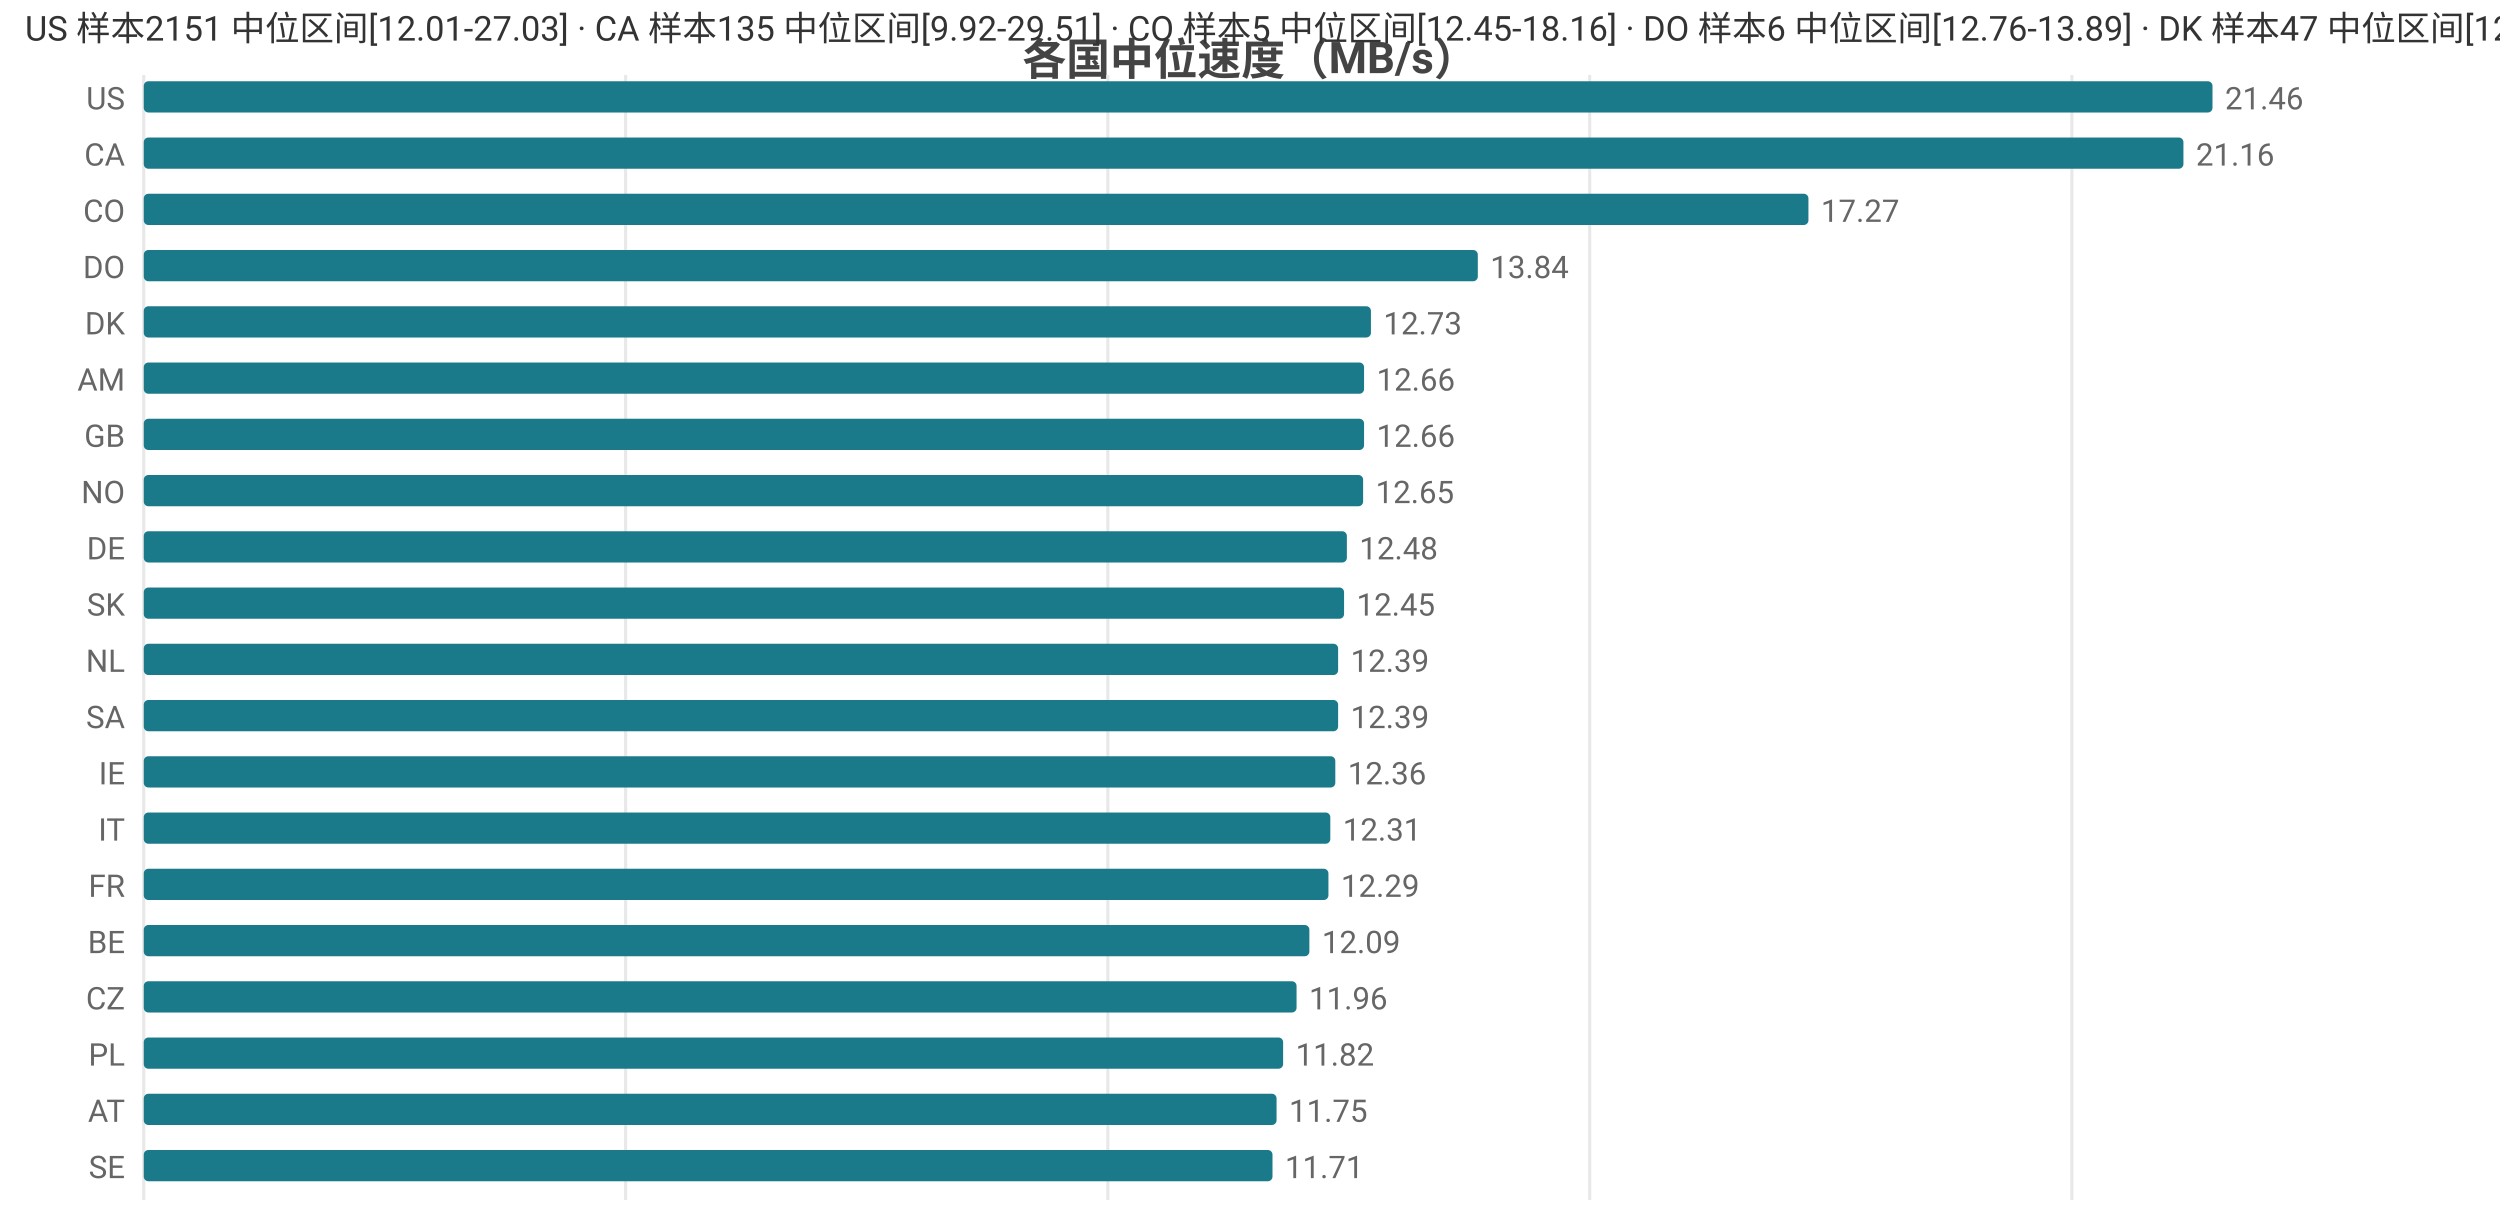
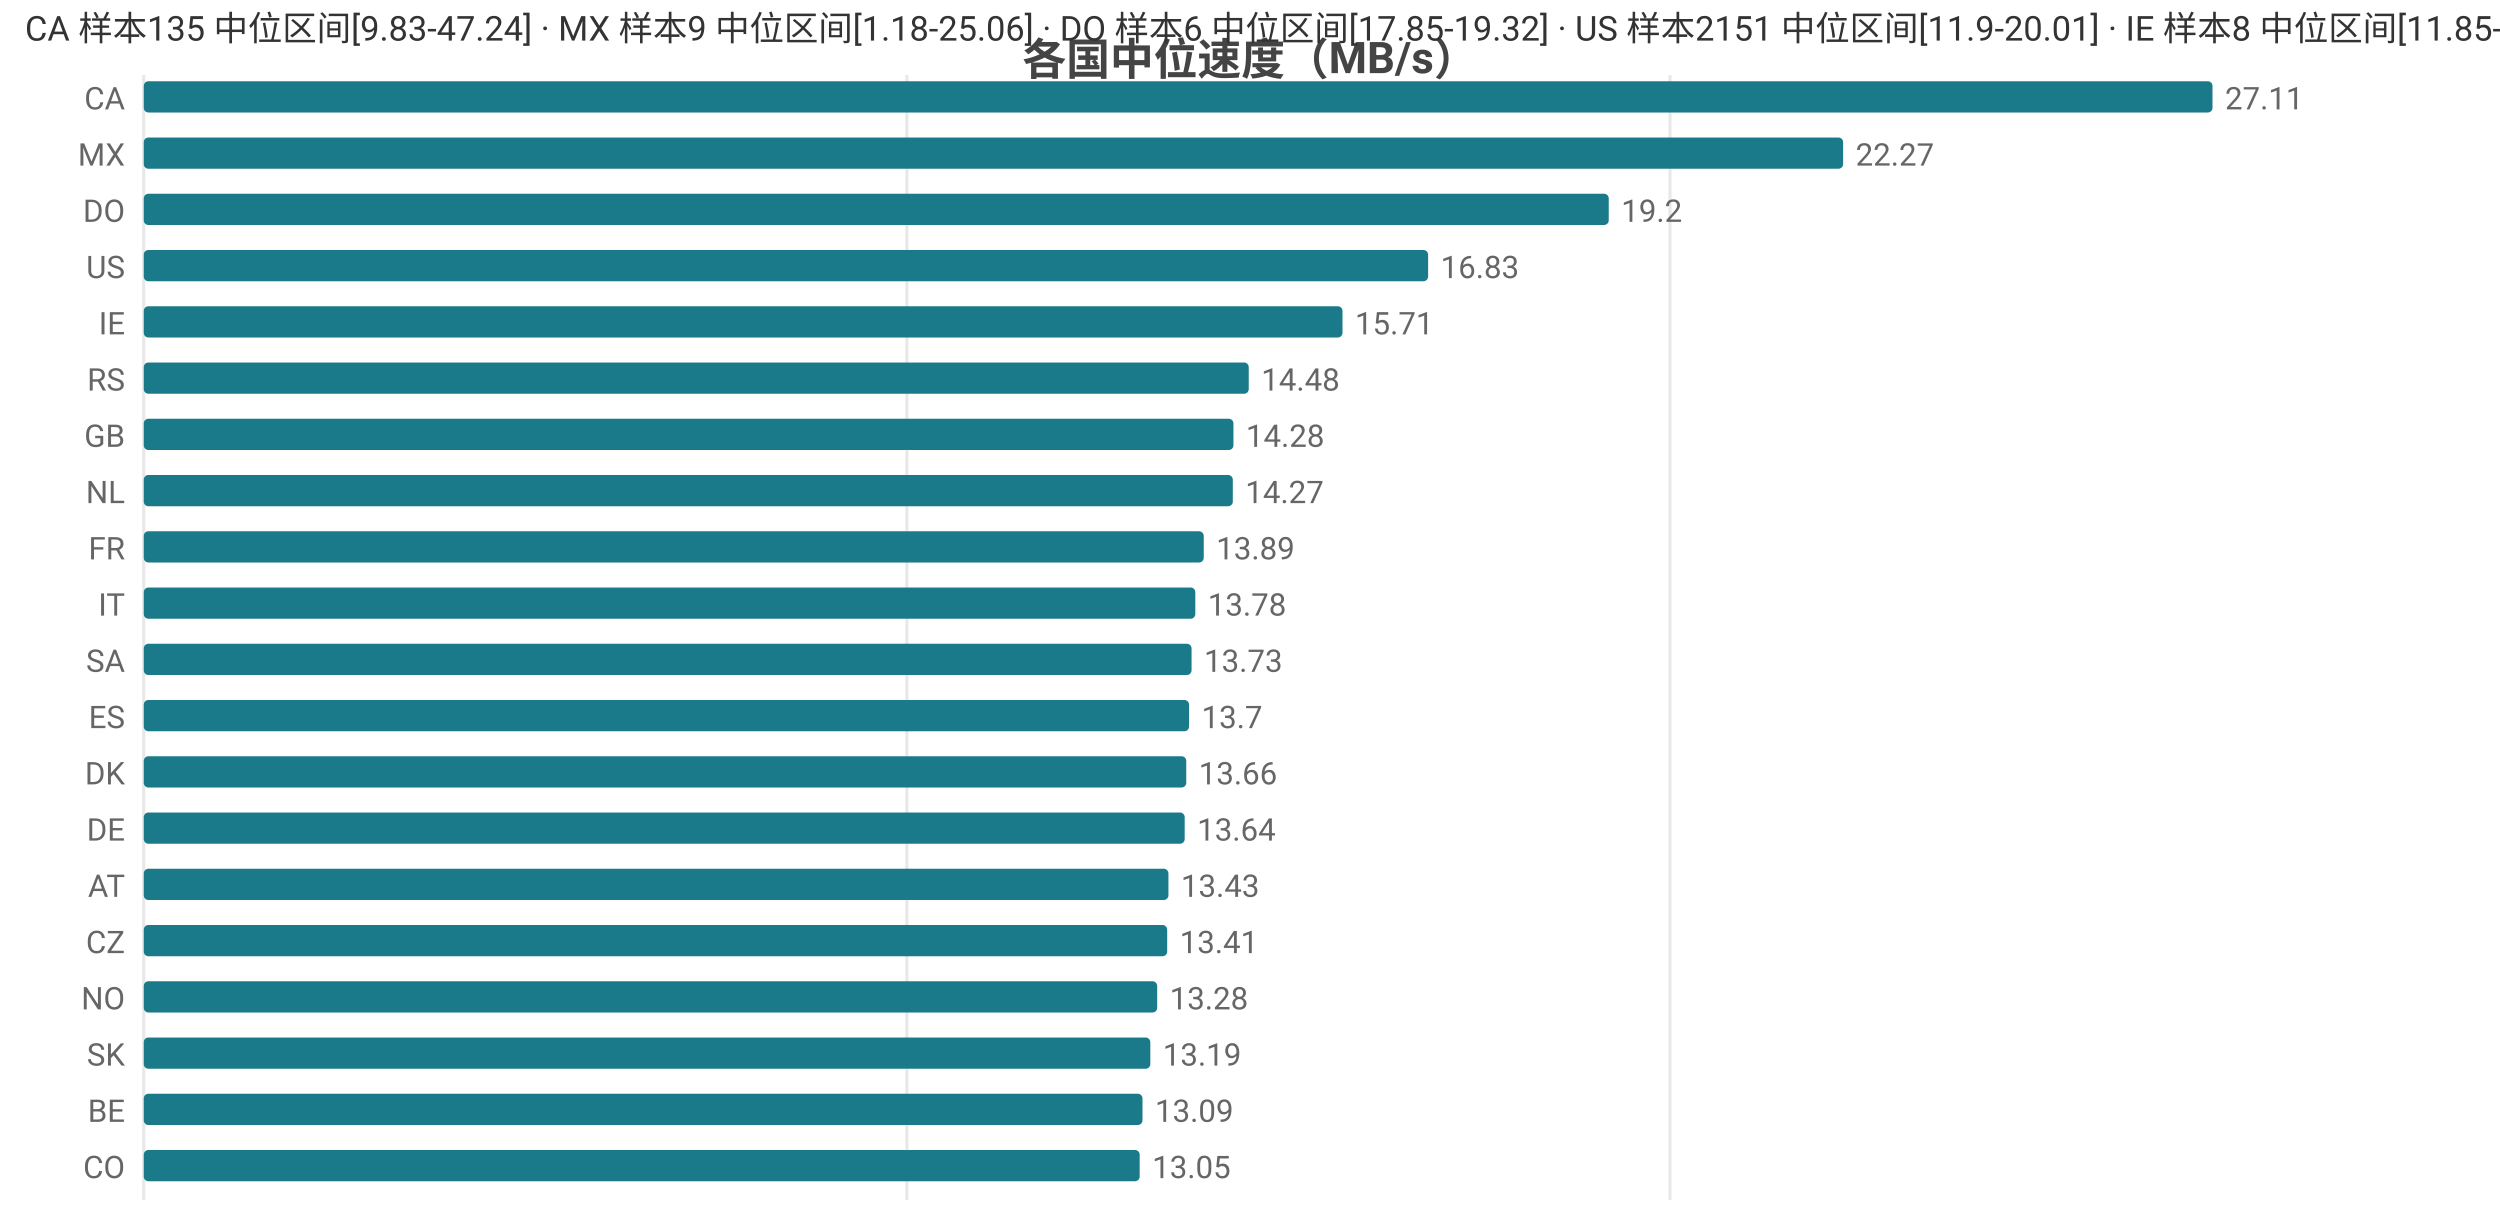
<svg xmlns="http://www.w3.org/2000/svg" width="800" height="392" viewBox="0 0 800 392">
  <rect width="800" height="392" fill="#ffffff" />
  <style>text{font-family:system-ui,-apple-system,'Segoe UI',Roboto,'PingFang SC','Microsoft YaHei','Noto Sans CJK SC',sans-serif}.g{stroke:#e8e8e8;stroke-width:1}.a{stroke:#999;stroke-width:1}.t{font-size:10px;fill:#666}.m{font-size:10px;text-anchor:middle;fill:#666}.e{font-size:10px;text-anchor:end;fill:#666}.l{font-size:11px;fill:#333}.tt{font-size:14px;font-weight:600;text-anchor:middle;fill:#444}.em{font-size:13px;text-anchor:middle;fill:#999}</style>
  <text class="tt" x="400.0" y="24">各国中位速度（MB/s）</text>
  <line class="g" x1="46" y1="24" x2="46" y2="384" />
-   <line class="g" x1="200.2" y1="24" x2="200.2" y2="384" />
-   <line class="g" x1="354.5" y1="24" x2="354.5" y2="384" />
-   <line class="g" x1="508.7" y1="24" x2="508.7" y2="384" />
-   <line class="g" x1="663.0" y1="24" x2="663.0" y2="384" />
-   <text class="e" x="40" y="35">US</text>
+   <line class="g" x1="290.2" y1="24" x2="290.2" y2="384" />
+   <line class="g" x1="534.4" y1="24" x2="534.4" y2="384" />
+   <text class="e" x="40" y="35">CA</text>
  <rect x="46" y="26" width="662" height="10" fill="#1a7a8a" rx="1.5" />
-   <text class="t" x="712" y="35">21.46</text>
-   <text class="e" x="40" y="53">CA</text>
-   <rect x="46" y="44" width="652.7" height="10" fill="#1a7a8a" rx="1.5" />
-   <text class="t" x="702.7" y="53">21.16</text>
-   <text class="e" x="40" y="71">CO</text>
-   <rect x="46" y="62" width="532.7" height="10" fill="#1a7a8a" rx="1.5" />
-   <text class="t" x="582.7" y="71">17.27</text>
-   <text class="e" x="40" y="89">DO</text>
-   <rect x="46" y="80" width="426.9" height="10" fill="#1a7a8a" rx="1.5" />
-   <text class="t" x="476.9" y="89">13.84</text>
-   <text class="e" x="40" y="107">DK</text>
-   <rect x="46" y="98" width="392.7" height="10" fill="#1a7a8a" rx="1.5" />
-   <text class="t" x="442.7" y="107">12.73</text>
-   <text class="e" x="40" y="125">AM</text>
-   <rect x="46" y="116" width="390.5" height="10" fill="#1a7a8a" rx="1.5" />
-   <text class="t" x="440.5" y="125">12.66</text>
+   <text class="t" x="712" y="35">27.11</text>
+   <text class="e" x="40" y="53">MX</text>
+   <rect x="46" y="44" width="543.8" height="10" fill="#1a7a8a" rx="1.5" />
+   <text class="t" x="593.8" y="53">22.27</text>
+   <text class="e" x="40" y="71">DO</text>
+   <rect x="46" y="62" width="468.8" height="10" fill="#1a7a8a" rx="1.5" />
+   <text class="t" x="518.8" y="71">19.2</text>
+   <text class="e" x="40" y="89">US</text>
+   <rect x="46" y="80" width="411.0" height="10" fill="#1a7a8a" rx="1.5" />
+   <text class="t" x="461.0" y="89">16.83</text>
+   <text class="e" x="40" y="107">IE</text>
+   <rect x="46" y="98" width="383.6" height="10" fill="#1a7a8a" rx="1.5" />
+   <text class="t" x="433.6" y="107">15.71</text>
+   <text class="e" x="40" y="125">RS</text>
+   <rect x="46" y="116" width="353.6" height="10" fill="#1a7a8a" rx="1.5" />
+   <text class="t" x="403.6" y="125">14.48</text>
  <text class="e" x="40" y="143">GB</text>
-   <rect x="46" y="134" width="390.5" height="10" fill="#1a7a8a" rx="1.5" />
-   <text class="t" x="440.5" y="143">12.66</text>
-   <text class="e" x="40" y="161">NO</text>
-   <rect x="46" y="152" width="390.2" height="10" fill="#1a7a8a" rx="1.5" />
-   <text class="t" x="440.2" y="161">12.65</text>
-   <text class="e" x="40" y="179">DE</text>
-   <rect x="46" y="170" width="385.0" height="10" fill="#1a7a8a" rx="1.5" />
-   <text class="t" x="435.0" y="179">12.48</text>
-   <text class="e" x="40" y="197">SK</text>
-   <rect x="46" y="188" width="384.1" height="10" fill="#1a7a8a" rx="1.5" />
-   <text class="t" x="434.1" y="197">12.45</text>
-   <text class="e" x="40" y="215">NL</text>
-   <rect x="46" y="206" width="382.2" height="10" fill="#1a7a8a" rx="1.5" />
-   <text class="t" x="432.2" y="215">12.39</text>
-   <text class="e" x="40" y="233">SA</text>
-   <rect x="46" y="224" width="382.2" height="10" fill="#1a7a8a" rx="1.5" />
-   <text class="t" x="432.2" y="233">12.39</text>
-   <text class="e" x="40" y="251">IE</text>
-   <rect x="46" y="242" width="381.3" height="10" fill="#1a7a8a" rx="1.5" />
-   <text class="t" x="431.3" y="251">12.36</text>
-   <text class="e" x="40" y="269">IT</text>
-   <rect x="46" y="260" width="379.7" height="10" fill="#1a7a8a" rx="1.5" />
-   <text class="t" x="429.7" y="269">12.31</text>
-   <text class="e" x="40" y="287">FR</text>
-   <rect x="46" y="278" width="379.1" height="10" fill="#1a7a8a" rx="1.5" />
-   <text class="t" x="429.1" y="287">12.29</text>
-   <text class="e" x="40" y="305">BE</text>
-   <rect x="46" y="296" width="373.0" height="10" fill="#1a7a8a" rx="1.5" />
-   <text class="t" x="423.0" y="305">12.09</text>
-   <text class="e" x="40" y="323">CZ</text>
-   <rect x="46" y="314" width="368.9" height="10" fill="#1a7a8a" rx="1.5" />
-   <text class="t" x="418.9" y="323">11.96</text>
-   <text class="e" x="40" y="341">PL</text>
-   <rect x="46" y="332" width="364.6" height="10" fill="#1a7a8a" rx="1.5" />
-   <text class="t" x="414.6" y="341">11.82</text>
-   <text class="e" x="40" y="359">AT</text>
-   <rect x="46" y="350" width="362.5" height="10" fill="#1a7a8a" rx="1.5" />
-   <text class="t" x="412.5" y="359">11.75</text>
-   <text class="e" x="40" y="377">SE</text>
-   <rect x="46" y="368" width="361.2" height="10" fill="#1a7a8a" rx="1.5" />
-   <text class="t" x="411.2" y="377">11.71</text>
-   <text class="l" x="8" y="13">US 样本2151 中位区间[12.01-27.03] · CA 样本135 中位区间[9.92-29.51] · CO 样本5 中位区间[12.45-18.16] · DO 样本6 中位区间[12.76-13.89] · DK 样本47 中位区间[12.31-13.05]</text>
+   <rect x="46" y="134" width="348.7" height="10" fill="#1a7a8a" rx="1.5" />
+   <text class="t" x="398.7" y="143">14.28</text>
+   <text class="e" x="40" y="161">NL</text>
+   <rect x="46" y="152" width="348.5" height="10" fill="#1a7a8a" rx="1.5" />
+   <text class="t" x="398.5" y="161">14.27</text>
+   <text class="e" x="40" y="179">FR</text>
+   <rect x="46" y="170" width="339.2" height="10" fill="#1a7a8a" rx="1.5" />
+   <text class="t" x="389.2" y="179">13.89</text>
+   <text class="e" x="40" y="197">IT</text>
+   <rect x="46" y="188" width="336.5" height="10" fill="#1a7a8a" rx="1.5" />
+   <text class="t" x="386.5" y="197">13.78</text>
+   <text class="e" x="40" y="215">SA</text>
+   <rect x="46" y="206" width="335.3" height="10" fill="#1a7a8a" rx="1.5" />
+   <text class="t" x="385.3" y="215">13.73</text>
+   <text class="e" x="40" y="233">ES</text>
+   <rect x="46" y="224" width="334.5" height="10" fill="#1a7a8a" rx="1.5" />
+   <text class="t" x="384.5" y="233">13.7</text>
+   <text class="e" x="40" y="251">DK</text>
+   <rect x="46" y="242" width="333.6" height="10" fill="#1a7a8a" rx="1.5" />
+   <text class="t" x="383.6" y="251">13.66</text>
+   <text class="e" x="40" y="269">DE</text>
+   <rect x="46" y="260" width="333.1" height="10" fill="#1a7a8a" rx="1.5" />
+   <text class="t" x="383.1" y="269">13.64</text>
+   <text class="e" x="40" y="287">AT</text>
+   <rect x="46" y="278" width="327.9" height="10" fill="#1a7a8a" rx="1.5" />
+   <text class="t" x="377.9" y="287">13.43</text>
+   <text class="e" x="40" y="305">CZ</text>
+   <rect x="46" y="296" width="327.5" height="10" fill="#1a7a8a" rx="1.5" />
+   <text class="t" x="377.5" y="305">13.41</text>
+   <text class="e" x="40" y="323">NO</text>
+   <rect x="46" y="314" width="324.3" height="10" fill="#1a7a8a" rx="1.5" />
+   <text class="t" x="374.3" y="323">13.28</text>
+   <text class="e" x="40" y="341">SK</text>
+   <rect x="46" y="332" width="322.1" height="10" fill="#1a7a8a" rx="1.5" />
+   <text class="t" x="372.1" y="341">13.19</text>
+   <text class="e" x="40" y="359">BE</text>
+   <rect x="46" y="350" width="319.6" height="10" fill="#1a7a8a" rx="1.5" />
+   <text class="t" x="369.6" y="359">13.09</text>
+   <text class="e" x="40" y="377">CO</text>
+   <rect x="46" y="368" width="318.7" height="10" fill="#1a7a8a" rx="1.5" />
+   <text class="t" x="368.7" y="377">13.05</text>
+   <text class="l" x="8" y="13">CA 样本135 中位区间[9.83-47.24] · MX 样本9 中位区间[1.18-25.06] · DO 样本6 中位区间[17.85-19.32] · US 样本2151 中位区间[11.9-20.01] · IE 样本8 中位区间[11.85-16.11]</text>
</svg>
